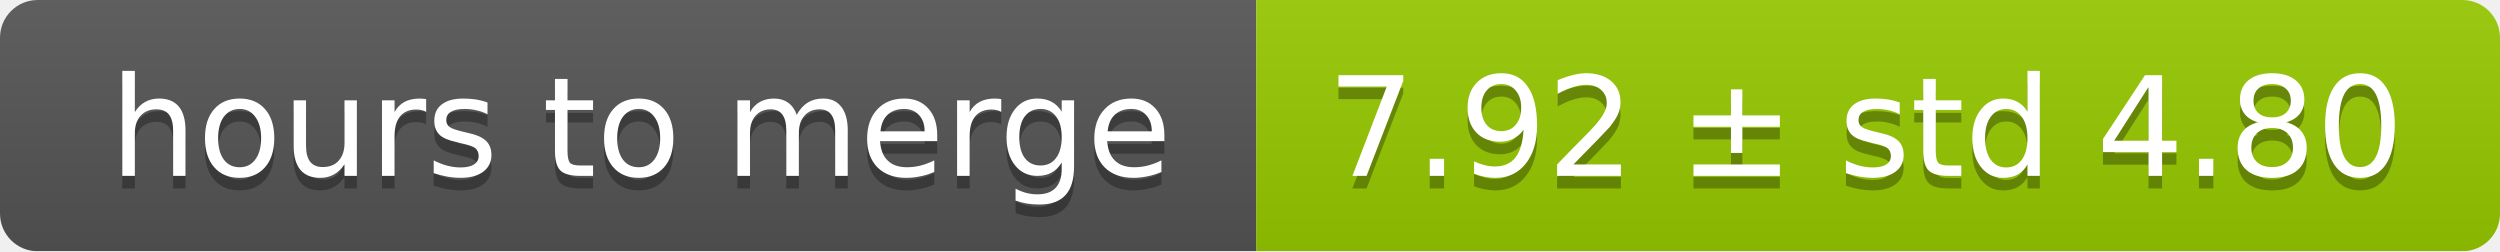
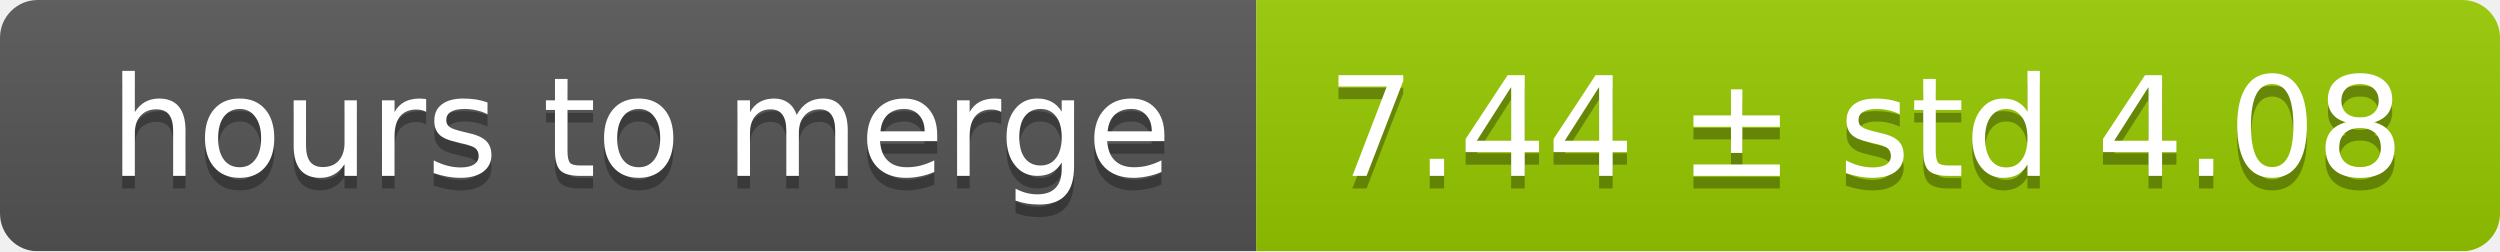
<svg xmlns="http://www.w3.org/2000/svg" width="199" height="20">
  <linearGradient id="smooth" x2="0" y2="100%">
    <stop offset="0" stop-color="#bbb" stop-opacity=".1" />
    <stop offset="1" stop-opacity=".1" />
  </linearGradient>
  <mask id="round">
    <rect width="199" height="20" rx="3" fill="#fff" />
  </mask>
  <g mask="url(#round)">
    <rect width="100" height="20" fill="#555" />
    <rect x="100" width="99" height="20" fill="#97ca00" />
    <rect width="199" height="20" fill="url(#smooth)" />
  </g>
  <g fill="#fff" text-anchor="middle" font-family="DejaVu Sans,Verdana,Geneva,sans-serif" font-size="11">
    <text x="51" y="15" fill="#010101" fill-opacity=".3">hours to merge</text>
    <text x="51" y="14">hours to merge</text>
-     <text x="148.5" y="15" fill="#010101" fill-opacity=".3">7.92 ± std 4.80</text>
-     <text x="148.5" y="14">7.92 ± std 4.80</text>
+     <text x="148.5" y="15" fill="#010101" fill-opacity=".3">7.44 ± std 4.08</text>
+     <text x="148.5" y="14">7.44 ± std 4.08</text>
  </g>
</svg>
